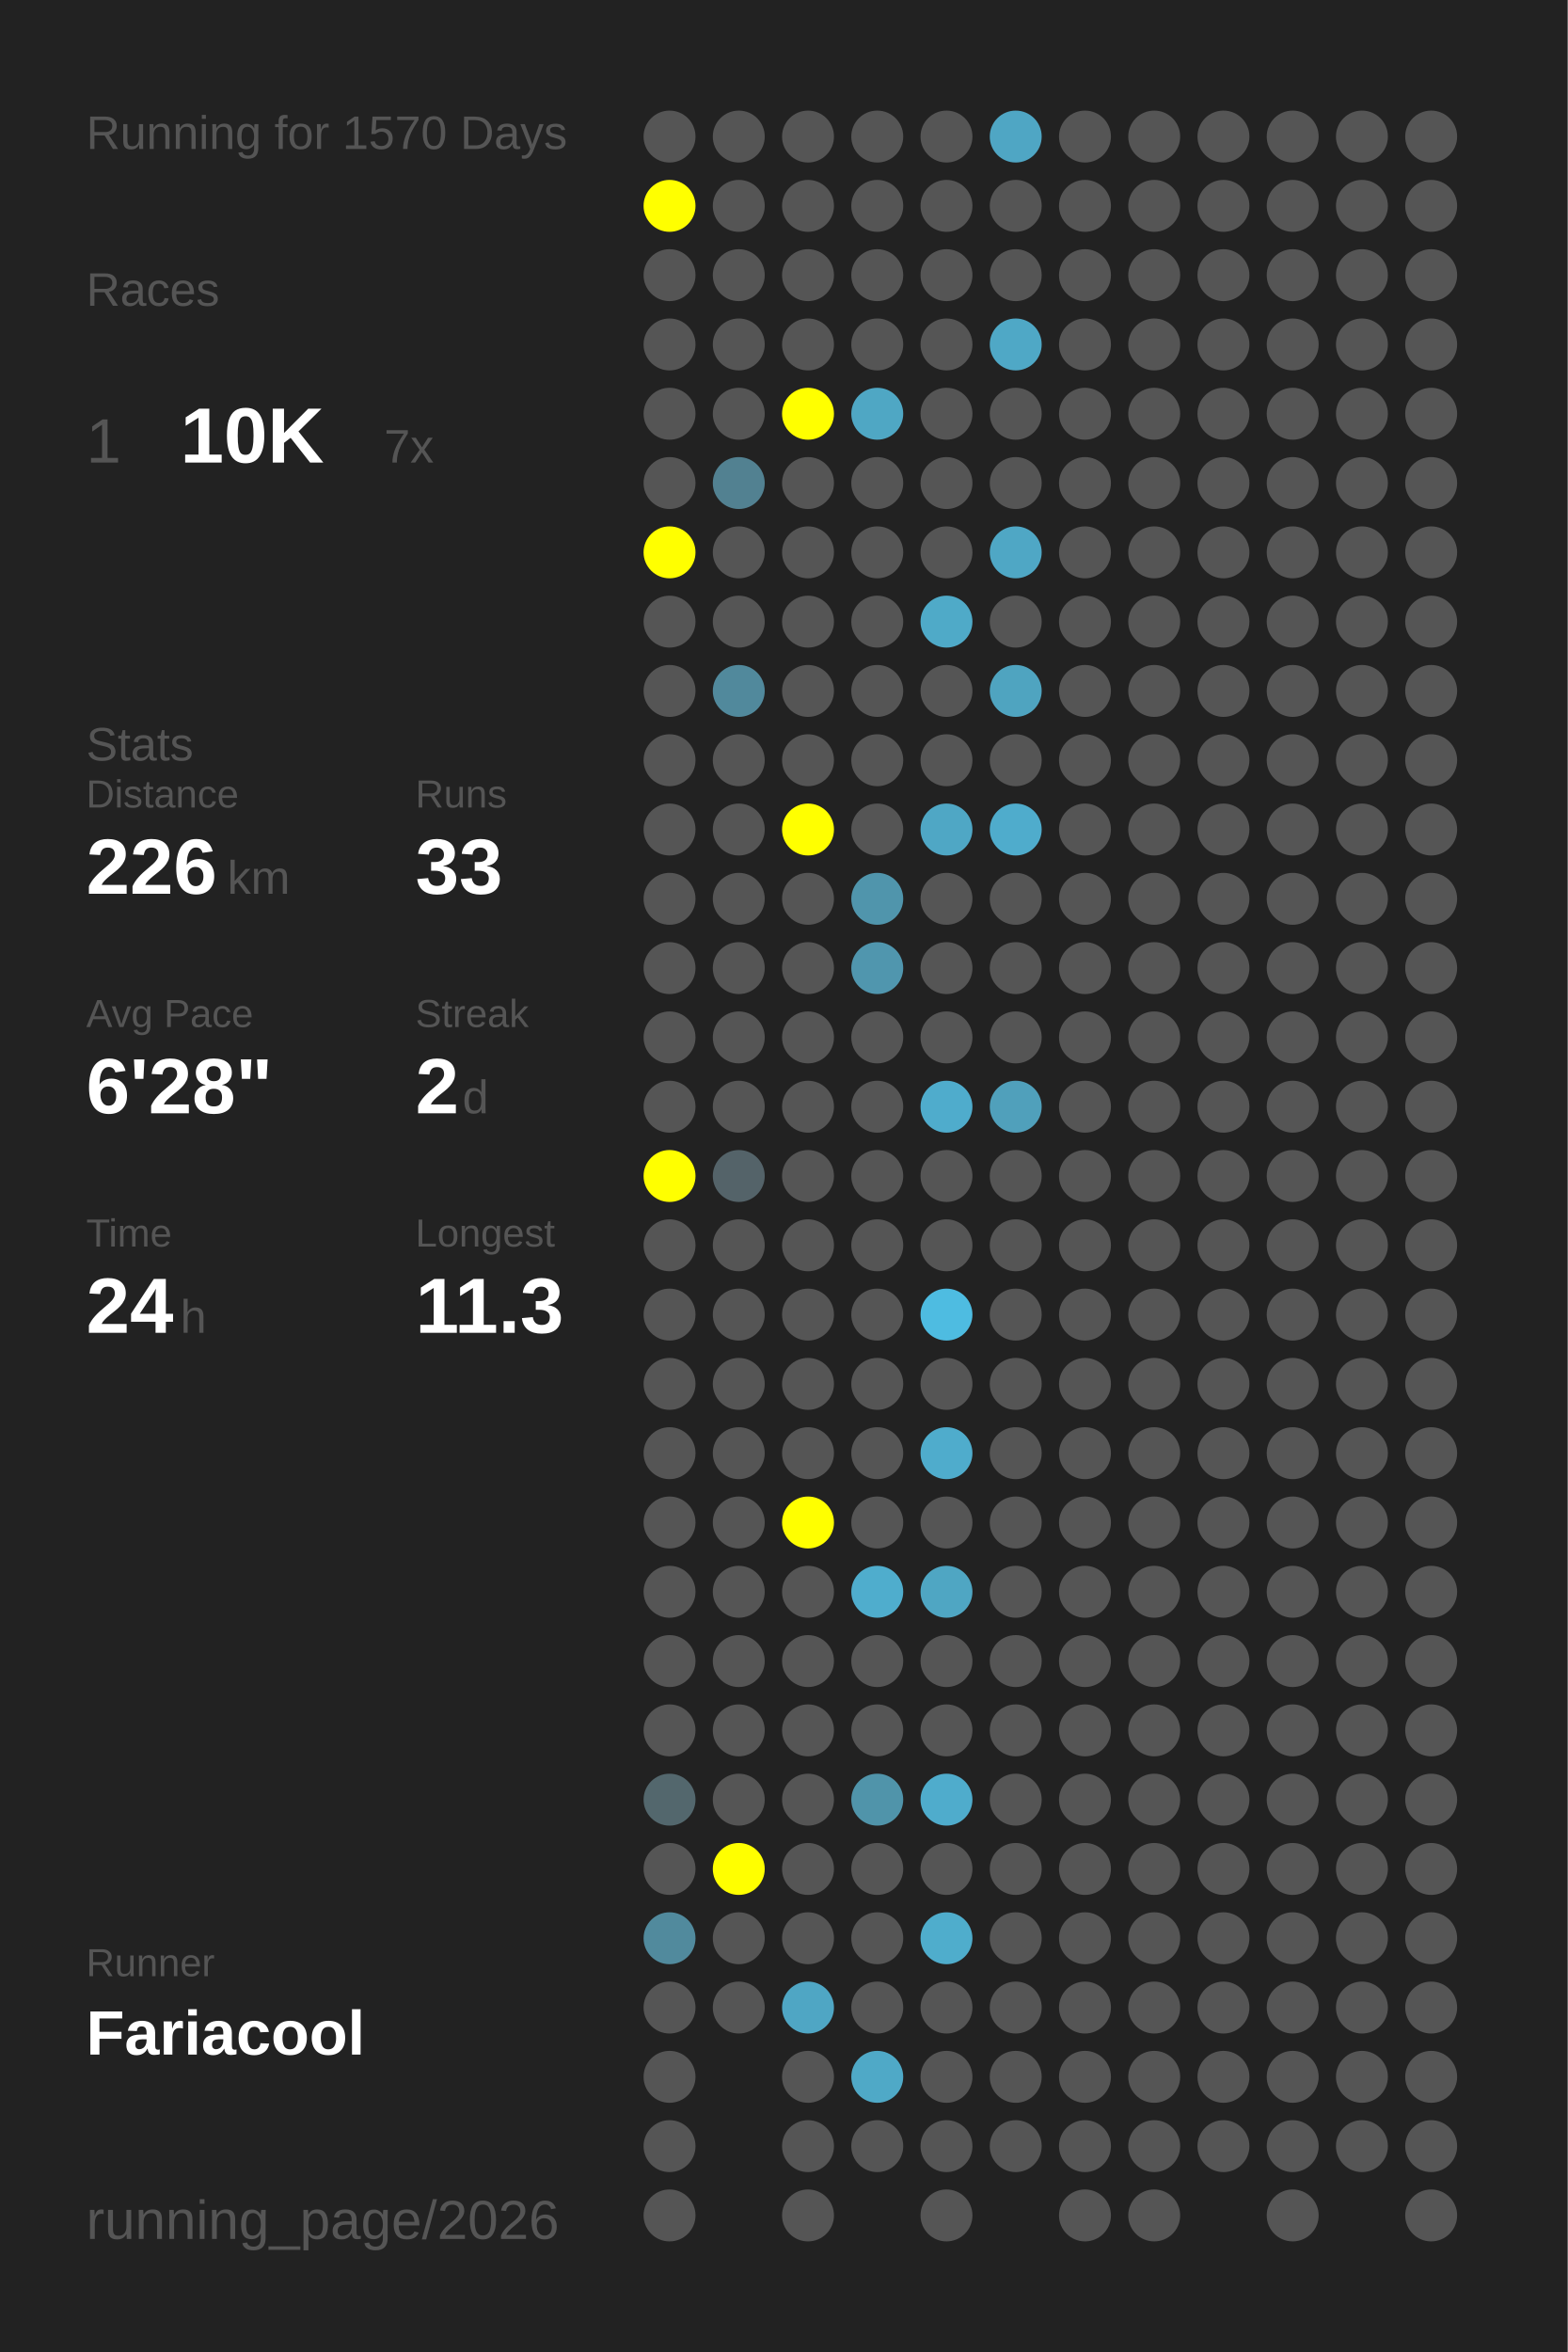
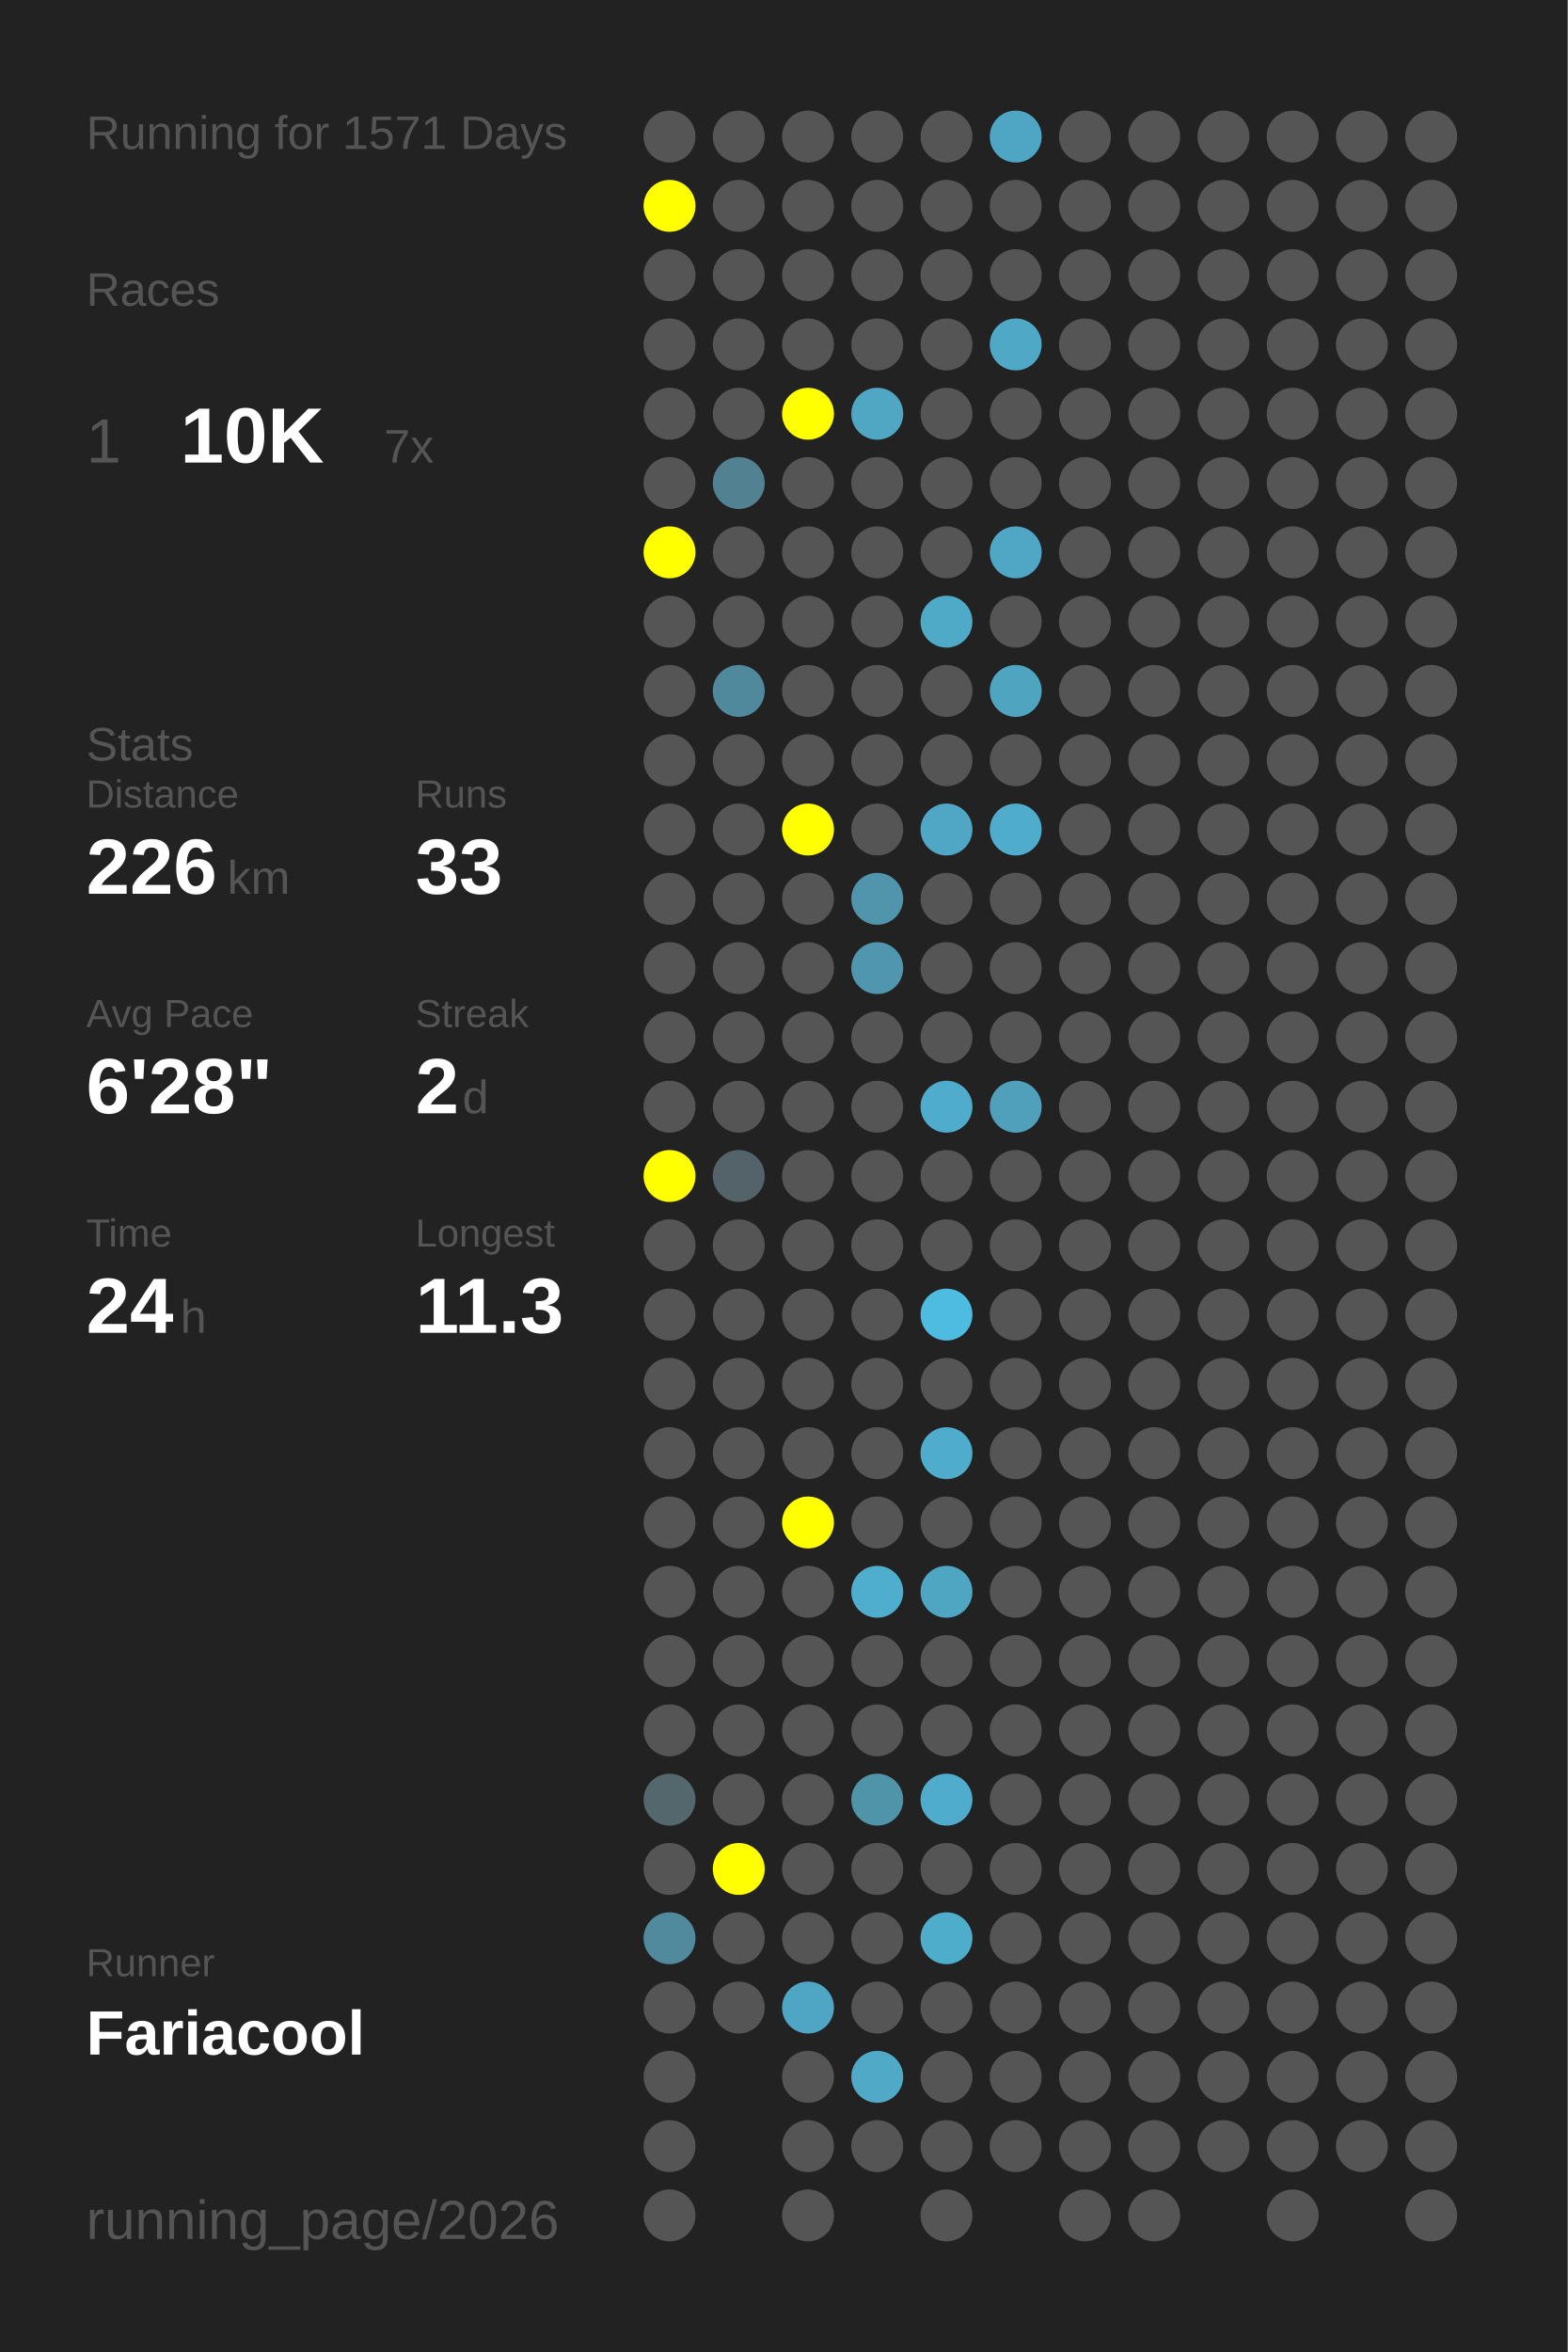
<svg xmlns="http://www.w3.org/2000/svg" baseProfile="full" height="300mm" version="1.1" viewBox="0,0,200,300" width="200mm">
  <defs />
  <rect fill="#222222" height="300" width="200" x="0" y="0" />
-   <text fill="#555555" style="font-size:6px; font-family:Arial;" x="11" y="19">Running for 1570 Days</text>
+   <text fill="#555555" style="font-size:6px; font-family:Arial;" x="11" y="19">Running for 1571 Days</text>
  <text fill="#555555" style="font-size:6px; font-family:Arial;" x="11" y="39">Races</text>
  <text fill="#555555" style="font-size:8px; font-family:Arial;" x="11" y="59">1</text>
  <text fill="#FFFFFF" style="font-size:10px; font-family:Arial; font-weight:bold;" x="23" y="59">10K</text>
  <text fill="#555555" style="font-size:6px; font-family:Arial;" x="49" y="59">7x</text>
  <text fill="#555555" style="font-size:6px; font-family:Arial;" x="11" y="97">Stats</text>
  <text fill="#555555" style="font-size:5px; font-family:Arial;" x="11" y="103">Distance</text>
  <text fill="#FFFFFF" style="font-size:10px; font-family:Arial; font-weight:bold;" x="11" y="114">226</text>
  <text fill="#555555" style="font-size:6px; font-family:Arial;" x="29" y="114">km</text>
  <text fill="#555555" style="font-size:5px; font-family:Arial;" x="53" y="103">Runs</text>
  <text fill="#FFFFFF" style="font-size:10px; font-family:Arial; font-weight:bold;" x="53" y="114">33</text>
  <text fill="#555555" style="font-size:5px; font-family:Arial;" x="11" y="131">Avg Pace</text>
  <text fill="#FFFFFF" style="font-size:10px; font-family:Arial; font-weight:bold;" x="11" y="142">6'28"</text>
  <text fill="#555555" style="font-size:5px; font-family:Arial;" x="53" y="131">Streak</text>
  <text fill="#FFFFFF" style="font-size:10px; font-family:Arial; font-weight:bold;" x="53" y="142">2</text>
  <text fill="#555555" style="font-size:6px; font-family:Arial;" x="59" y="142">d</text>
  <text fill="#555555" style="font-size:5px; font-family:Arial;" x="11" y="159">Time</text>
  <text fill="#FFFFFF" style="font-size:10px; font-family:Arial; font-weight:bold;" x="11" y="170">24</text>
  <text fill="#555555" style="font-size:6px; font-family:Arial;" x="23" y="170">h</text>
  <text fill="#555555" style="font-size:5px; font-family:Arial;" x="53" y="159">Longest</text>
  <text fill="#FFFFFF" style="font-size:10px; font-family:Arial; font-weight:bold;" x="53" y="170">11.3</text>
  <text fill="#555555" style="font-size:5px; font-family:Arial;" x="11" y="252.065">Runner</text>
  <text fill="#FFFFFF" style="font-size:8px; font-family:Arial; font-weight:bold;" x="11" y="262.065">Fariacool</text>
  <text fill="#555555" style="font-size:7px; font-family:Arial;" x="11" y="285.581">running_page/2026</text>
  <circle cx="85.417" cy="17.419" fill="#555555" r="3.312" />
  <circle cx="85.417" cy="26.258" fill="#FFFF00" r="3.312" />
  <circle cx="85.417" cy="35.097" fill="#555555" r="3.312" />
  <circle cx="85.417" cy="43.935" fill="#555555" r="3.312" />
  <circle cx="85.417" cy="52.774" fill="#555555" r="3.312" />
  <circle cx="85.417" cy="61.613" fill="#555555" r="3.312" />
  <circle cx="85.417" cy="70.452" fill="#FFFF00" r="3.312" />
  <circle cx="85.417" cy="79.29" fill="#555555" r="3.312" />
  <circle cx="85.417" cy="88.129" fill="#555555" r="3.312" />
  <circle cx="85.417" cy="96.968" fill="#555555" r="3.312" />
  <circle cx="85.417" cy="105.806" fill="#555555" r="3.312" />
  <circle cx="85.417" cy="114.645" fill="#555555" r="3.312" />
  <circle cx="85.417" cy="123.484" fill="#555555" r="3.312" />
  <circle cx="85.417" cy="132.323" fill="#555555" r="3.312" />
  <circle cx="85.417" cy="141.161" fill="#555555" r="3.312" />
  <circle cx="85.417" cy="150" fill="#FFFF00" r="3.312" />
  <circle cx="85.417" cy="158.839" fill="#555555" r="3.312" />
  <circle cx="85.417" cy="167.677" fill="#555555" r="3.312" />
  <circle cx="85.417" cy="176.516" fill="#555555" r="3.312" />
  <circle cx="85.417" cy="185.355" fill="#555555" r="3.312" />
  <circle cx="85.417" cy="194.194" fill="#555555" r="3.312" />
  <circle cx="85.417" cy="203.032" fill="#555555" r="3.312" />
  <circle cx="85.417" cy="211.871" fill="#555555" r="3.312" />
  <circle cx="85.417" cy="220.71" fill="#555555" r="3.312" />
  <circle cx="85.417" cy="229.548" fill="#53676d" r="3.312" />
  <circle cx="85.417" cy="238.387" fill="#555555" r="3.312" />
  <circle cx="85.417" cy="247.226" fill="#518a9d" r="3.312" />
  <circle cx="85.417" cy="256.065" fill="#555555" r="3.312" />
  <circle cx="85.417" cy="264.903" fill="#555555" r="3.312" />
  <circle cx="85.417" cy="273.742" fill="#555555" r="3.312" />
  <circle cx="85.417" cy="282.581" fill="#555555" r="3.312" />
  <circle cx="94.25" cy="17.419" fill="#555555" r="3.312" />
  <circle cx="94.25" cy="26.258" fill="#555555" r="3.312" />
  <circle cx="94.25" cy="35.097" fill="#555555" r="3.312" />
  <circle cx="94.25" cy="43.935" fill="#555555" r="3.312" />
  <circle cx="94.25" cy="52.774" fill="#555555" r="3.312" />
  <circle cx="94.25" cy="61.613" fill="#528191" r="3.312" />
  <circle cx="94.25" cy="70.452" fill="#555555" r="3.312" />
  <circle cx="94.25" cy="79.29" fill="#555555" r="3.312" />
  <circle cx="94.25" cy="88.129" fill="#51899c" r="3.312" />
  <circle cx="94.25" cy="96.968" fill="#555555" r="3.312" />
  <circle cx="94.25" cy="105.806" fill="#555555" r="3.312" />
  <circle cx="94.25" cy="114.645" fill="#555555" r="3.312" />
  <circle cx="94.25" cy="123.484" fill="#555555" r="3.312" />
  <circle cx="94.25" cy="132.323" fill="#555555" r="3.312" />
  <circle cx="94.25" cy="141.161" fill="#555555" r="3.312" />
  <circle cx="94.25" cy="150" fill="#546369" r="3.312" />
  <circle cx="94.25" cy="158.839" fill="#555555" r="3.312" />
  <circle cx="94.25" cy="167.677" fill="#555555" r="3.312" />
  <circle cx="94.25" cy="176.516" fill="#555555" r="3.312" />
  <circle cx="94.25" cy="185.355" fill="#555555" r="3.312" />
  <circle cx="94.25" cy="194.194" fill="#555555" r="3.312" />
  <circle cx="94.25" cy="203.032" fill="#555555" r="3.312" />
  <circle cx="94.25" cy="211.871" fill="#555555" r="3.312" />
  <circle cx="94.25" cy="220.71" fill="#555555" r="3.312" />
  <circle cx="94.25" cy="229.548" fill="#555555" r="3.312" />
  <circle cx="94.25" cy="238.387" fill="#FFFF00" r="3.312" />
  <circle cx="94.25" cy="247.226" fill="#555555" r="3.312" />
  <circle cx="94.25" cy="256.065" fill="#555555" r="3.312" />
  <circle cx="103.083" cy="17.419" fill="#555555" r="3.312" />
  <circle cx="103.083" cy="26.258" fill="#555555" r="3.312" />
  <circle cx="103.083" cy="35.097" fill="#555555" r="3.312" />
  <circle cx="103.083" cy="43.935" fill="#555555" r="3.312" />
  <circle cx="103.083" cy="52.774" fill="#FFFF00" r="3.312" />
  <circle cx="103.083" cy="61.613" fill="#555555" r="3.312" />
  <circle cx="103.083" cy="70.452" fill="#555555" r="3.312" />
  <circle cx="103.083" cy="79.29" fill="#555555" r="3.312" />
  <circle cx="103.083" cy="88.129" fill="#555555" r="3.312" />
  <circle cx="103.083" cy="96.968" fill="#555555" r="3.312" />
  <circle cx="103.083" cy="105.806" fill="#FFFF00" r="3.312" />
  <circle cx="103.083" cy="114.645" fill="#555555" r="3.312" />
  <circle cx="103.083" cy="123.484" fill="#555555" r="3.312" />
  <circle cx="103.083" cy="132.323" fill="#555555" r="3.312" />
  <circle cx="103.083" cy="141.161" fill="#555555" r="3.312" />
  <circle cx="103.083" cy="150" fill="#555555" r="3.312" />
  <circle cx="103.083" cy="158.839" fill="#555555" r="3.312" />
  <circle cx="103.083" cy="167.677" fill="#555555" r="3.312" />
  <circle cx="103.083" cy="176.516" fill="#555555" r="3.312" />
  <circle cx="103.083" cy="185.355" fill="#555555" r="3.312" />
  <circle cx="103.083" cy="194.194" fill="#FFFF00" r="3.312" />
  <circle cx="103.083" cy="203.032" fill="#555555" r="3.312" />
  <circle cx="103.083" cy="211.871" fill="#555555" r="3.312" />
  <circle cx="103.083" cy="220.71" fill="#555555" r="3.312" />
  <circle cx="103.083" cy="229.548" fill="#555555" r="3.312" />
  <circle cx="103.083" cy="238.387" fill="#555555" r="3.312" />
  <circle cx="103.083" cy="247.226" fill="#555555" r="3.312" />
  <circle cx="103.083" cy="256.065" fill="#4fa6c4" r="3.312" />
  <circle cx="103.083" cy="264.903" fill="#555555" r="3.312" />
  <circle cx="103.083" cy="273.742" fill="#555555" r="3.312" />
  <circle cx="103.083" cy="282.581" fill="#555555" r="3.312" />
  <circle cx="111.917" cy="17.419" fill="#555555" r="3.312" />
  <circle cx="111.917" cy="26.258" fill="#555555" r="3.312" />
  <circle cx="111.917" cy="35.097" fill="#555555" r="3.312" />
  <circle cx="111.917" cy="43.935" fill="#555555" r="3.312" />
  <circle cx="111.917" cy="52.774" fill="#4fa7c4" r="3.312" />
  <circle cx="111.917" cy="61.613" fill="#555555" r="3.312" />
  <circle cx="111.917" cy="70.452" fill="#555555" r="3.312" />
  <circle cx="111.917" cy="79.29" fill="#555555" r="3.312" />
  <circle cx="111.917" cy="88.129" fill="#555555" r="3.312" />
  <circle cx="111.917" cy="96.968" fill="#555555" r="3.312" />
  <circle cx="111.917" cy="105.806" fill="#555555" r="3.312" />
  <circle cx="111.917" cy="114.645" fill="#5095ac" r="3.312" />
  <circle cx="111.917" cy="123.484" fill="#5096ae" r="3.312" />
  <circle cx="111.917" cy="132.323" fill="#555555" r="3.312" />
  <circle cx="111.917" cy="141.161" fill="#555555" r="3.312" />
  <circle cx="111.917" cy="150" fill="#555555" r="3.312" />
  <circle cx="111.917" cy="158.839" fill="#555555" r="3.312" />
  <circle cx="111.917" cy="167.677" fill="#555555" r="3.312" />
  <circle cx="111.917" cy="176.516" fill="#555555" r="3.312" />
  <circle cx="111.917" cy="185.355" fill="#555555" r="3.312" />
  <circle cx="111.917" cy="194.194" fill="#555555" r="3.312" />
  <circle cx="111.917" cy="203.032" fill="#4fadcd" r="3.312" />
  <circle cx="111.917" cy="211.871" fill="#555555" r="3.312" />
  <circle cx="111.917" cy="220.71" fill="#555555" r="3.312" />
  <circle cx="111.917" cy="229.548" fill="#5094aa" r="3.312" />
  <circle cx="111.917" cy="238.387" fill="#555555" r="3.312" />
  <circle cx="111.917" cy="247.226" fill="#555555" r="3.312" />
  <circle cx="111.917" cy="256.065" fill="#555555" r="3.312" />
  <circle cx="111.917" cy="264.903" fill="#4fa9c7" r="3.312" />
  <circle cx="111.917" cy="273.742" fill="#555555" r="3.312" />
  <circle cx="120.75" cy="17.419" fill="#555555" r="3.312" />
  <circle cx="120.75" cy="26.258" fill="#555555" r="3.312" />
  <circle cx="120.75" cy="35.097" fill="#555555" r="3.312" />
  <circle cx="120.75" cy="43.935" fill="#555555" r="3.312" />
  <circle cx="120.75" cy="52.774" fill="#555555" r="3.312" />
  <circle cx="120.75" cy="61.613" fill="#555555" r="3.312" />
  <circle cx="120.75" cy="70.452" fill="#555555" r="3.312" />
  <circle cx="120.75" cy="79.29" fill="#4faac8" r="3.312" />
  <circle cx="120.75" cy="88.129" fill="#555555" r="3.312" />
  <circle cx="120.75" cy="96.968" fill="#555555" r="3.312" />
  <circle cx="120.75" cy="105.806" fill="#4fa7c5" r="3.312" />
  <circle cx="120.75" cy="114.645" fill="#555555" r="3.312" />
  <circle cx="120.75" cy="123.484" fill="#555555" r="3.312" />
  <circle cx="120.75" cy="132.323" fill="#555555" r="3.312" />
  <circle cx="120.75" cy="141.161" fill="#4faccc" r="3.312" />
  <circle cx="120.75" cy="150" fill="#555555" r="3.312" />
  <circle cx="120.75" cy="158.839" fill="#555555" r="3.312" />
  <circle cx="120.75" cy="167.677" fill="#4ebce1" r="3.312" />
  <circle cx="120.75" cy="176.516" fill="#555555" r="3.312" />
  <circle cx="120.75" cy="185.355" fill="#4faccc" r="3.312" />
  <circle cx="120.75" cy="194.194" fill="#555555" r="3.312" />
  <circle cx="120.75" cy="203.032" fill="#4fa6c3" r="3.312" />
  <circle cx="120.75" cy="211.871" fill="#555555" r="3.312" />
  <circle cx="120.75" cy="220.71" fill="#555555" r="3.312" />
  <circle cx="120.75" cy="229.548" fill="#4faccc" r="3.312" />
  <circle cx="120.75" cy="238.387" fill="#555555" r="3.312" />
  <circle cx="120.75" cy="247.226" fill="#4fadcc" r="3.312" />
  <circle cx="120.75" cy="256.065" fill="#555555" r="3.312" />
  <circle cx="120.75" cy="264.903" fill="#555555" r="3.312" />
  <circle cx="120.75" cy="273.742" fill="#555555" r="3.312" />
  <circle cx="120.75" cy="282.581" fill="#555555" r="3.312" />
  <circle cx="129.583" cy="17.419" fill="#4fa6c4" r="3.312" />
  <circle cx="129.583" cy="26.258" fill="#555555" r="3.312" />
  <circle cx="129.583" cy="35.097" fill="#555555" r="3.312" />
  <circle cx="129.583" cy="43.935" fill="#4fa8c6" r="3.312" />
  <circle cx="129.583" cy="52.774" fill="#555555" r="3.312" />
  <circle cx="129.583" cy="61.613" fill="#555555" r="3.312" />
  <circle cx="129.583" cy="70.452" fill="#4fa7c5" r="3.312" />
  <circle cx="129.583" cy="79.29" fill="#555555" r="3.312" />
  <circle cx="129.583" cy="88.129" fill="#4fa4c0" r="3.312" />
  <circle cx="129.583" cy="96.968" fill="#555555" r="3.312" />
  <circle cx="129.583" cy="105.806" fill="#4faccc" r="3.312" />
  <circle cx="129.583" cy="114.645" fill="#555555" r="3.312" />
  <circle cx="129.583" cy="123.484" fill="#555555" r="3.312" />
  <circle cx="129.583" cy="132.323" fill="#555555" r="3.312" />
  <circle cx="129.583" cy="141.161" fill="#50a0bb" r="3.312" />
  <circle cx="129.583" cy="150" fill="#555555" r="3.312" />
  <circle cx="129.583" cy="158.839" fill="#555555" r="3.312" />
  <circle cx="129.583" cy="167.677" fill="#555555" r="3.312" />
  <circle cx="129.583" cy="176.516" fill="#555555" r="3.312" />
  <circle cx="129.583" cy="185.355" fill="#555555" r="3.312" />
  <circle cx="129.583" cy="194.194" fill="#555555" r="3.312" />
  <circle cx="129.583" cy="203.032" fill="#555555" r="3.312" />
  <circle cx="129.583" cy="211.871" fill="#555555" r="3.312" />
  <circle cx="129.583" cy="220.71" fill="#555555" r="3.312" />
  <circle cx="129.583" cy="229.548" fill="#555555" r="3.312" />
  <circle cx="129.583" cy="238.387" fill="#555555" r="3.312" />
  <circle cx="129.583" cy="247.226" fill="#555555" r="3.312" />
  <circle cx="129.583" cy="256.065" fill="#555555" r="3.312" />
  <circle cx="129.583" cy="264.903" fill="#555555" r="3.312" />
  <circle cx="129.583" cy="273.742" fill="#555555" r="3.312" />
  <circle cx="138.417" cy="17.419" fill="#555555" r="3.312" />
  <circle cx="138.417" cy="26.258" fill="#555555" r="3.312" />
  <circle cx="138.417" cy="35.097" fill="#555555" r="3.312" />
  <circle cx="138.417" cy="43.935" fill="#555555" r="3.312" />
  <circle cx="138.417" cy="52.774" fill="#555555" r="3.312" />
  <circle cx="138.417" cy="61.613" fill="#555555" r="3.312" />
  <circle cx="138.417" cy="70.452" fill="#555555" r="3.312" />
  <circle cx="138.417" cy="79.29" fill="#555555" r="3.312" />
  <circle cx="138.417" cy="88.129" fill="#555555" r="3.312" />
  <circle cx="138.417" cy="96.968" fill="#555555" r="3.312" />
  <circle cx="138.417" cy="105.806" fill="#555555" r="3.312" />
  <circle cx="138.417" cy="114.645" fill="#555555" r="3.312" />
  <circle cx="138.417" cy="123.484" fill="#555555" r="3.312" />
  <circle cx="138.417" cy="132.323" fill="#555555" r="3.312" />
  <circle cx="138.417" cy="141.161" fill="#555555" r="3.312" />
  <circle cx="138.417" cy="150" fill="#555555" r="3.312" />
  <circle cx="138.417" cy="158.839" fill="#555555" r="3.312" />
  <circle cx="138.417" cy="167.677" fill="#555555" r="3.312" />
  <circle cx="138.417" cy="176.516" fill="#555555" r="3.312" />
  <circle cx="138.417" cy="185.355" fill="#555555" r="3.312" />
  <circle cx="138.417" cy="194.194" fill="#555555" r="3.312" />
  <circle cx="138.417" cy="203.032" fill="#555555" r="3.312" />
  <circle cx="138.417" cy="211.871" fill="#555555" r="3.312" />
  <circle cx="138.417" cy="220.71" fill="#555555" r="3.312" />
  <circle cx="138.417" cy="229.548" fill="#555555" r="3.312" />
  <circle cx="138.417" cy="238.387" fill="#555555" r="3.312" />
  <circle cx="138.417" cy="247.226" fill="#555555" r="3.312" />
  <circle cx="138.417" cy="256.065" fill="#555555" r="3.312" />
  <circle cx="138.417" cy="264.903" fill="#555555" r="3.312" />
  <circle cx="138.417" cy="273.742" fill="#555555" r="3.312" />
  <circle cx="138.417" cy="282.581" fill="#555555" r="3.312" />
  <circle cx="147.25" cy="17.419" fill="#555555" r="3.312" />
  <circle cx="147.25" cy="26.258" fill="#555555" r="3.312" />
  <circle cx="147.25" cy="35.097" fill="#555555" r="3.312" />
  <circle cx="147.25" cy="43.935" fill="#555555" r="3.312" />
  <circle cx="147.25" cy="52.774" fill="#555555" r="3.312" />
  <circle cx="147.25" cy="61.613" fill="#555555" r="3.312" />
  <circle cx="147.25" cy="70.452" fill="#555555" r="3.312" />
  <circle cx="147.25" cy="79.29" fill="#555555" r="3.312" />
  <circle cx="147.25" cy="88.129" fill="#555555" r="3.312" />
  <circle cx="147.25" cy="96.968" fill="#555555" r="3.312" />
  <circle cx="147.25" cy="105.806" fill="#555555" r="3.312" />
  <circle cx="147.25" cy="114.645" fill="#555555" r="3.312" />
  <circle cx="147.25" cy="123.484" fill="#555555" r="3.312" />
  <circle cx="147.25" cy="132.323" fill="#555555" r="3.312" />
  <circle cx="147.25" cy="141.161" fill="#555555" r="3.312" />
  <circle cx="147.25" cy="150" fill="#555555" r="3.312" />
  <circle cx="147.25" cy="158.839" fill="#555555" r="3.312" />
  <circle cx="147.25" cy="167.677" fill="#555555" r="3.312" />
  <circle cx="147.25" cy="176.516" fill="#555555" r="3.312" />
  <circle cx="147.25" cy="185.355" fill="#555555" r="3.312" />
  <circle cx="147.25" cy="194.194" fill="#555555" r="3.312" />
  <circle cx="147.25" cy="203.032" fill="#555555" r="3.312" />
  <circle cx="147.25" cy="211.871" fill="#555555" r="3.312" />
  <circle cx="147.25" cy="220.71" fill="#555555" r="3.312" />
  <circle cx="147.25" cy="229.548" fill="#555555" r="3.312" />
  <circle cx="147.25" cy="238.387" fill="#555555" r="3.312" />
  <circle cx="147.25" cy="247.226" fill="#555555" r="3.312" />
  <circle cx="147.25" cy="256.065" fill="#555555" r="3.312" />
  <circle cx="147.25" cy="264.903" fill="#555555" r="3.312" />
  <circle cx="147.25" cy="273.742" fill="#555555" r="3.312" />
  <circle cx="147.25" cy="282.581" fill="#555555" r="3.312" />
  <circle cx="156.083" cy="17.419" fill="#555555" r="3.312" />
  <circle cx="156.083" cy="26.258" fill="#555555" r="3.312" />
  <circle cx="156.083" cy="35.097" fill="#555555" r="3.312" />
  <circle cx="156.083" cy="43.935" fill="#555555" r="3.312" />
  <circle cx="156.083" cy="52.774" fill="#555555" r="3.312" />
  <circle cx="156.083" cy="61.613" fill="#555555" r="3.312" />
  <circle cx="156.083" cy="70.452" fill="#555555" r="3.312" />
  <circle cx="156.083" cy="79.29" fill="#555555" r="3.312" />
  <circle cx="156.083" cy="88.129" fill="#555555" r="3.312" />
  <circle cx="156.083" cy="96.968" fill="#555555" r="3.312" />
  <circle cx="156.083" cy="105.806" fill="#555555" r="3.312" />
  <circle cx="156.083" cy="114.645" fill="#555555" r="3.312" />
  <circle cx="156.083" cy="123.484" fill="#555555" r="3.312" />
  <circle cx="156.083" cy="132.323" fill="#555555" r="3.312" />
  <circle cx="156.083" cy="141.161" fill="#555555" r="3.312" />
  <circle cx="156.083" cy="150" fill="#555555" r="3.312" />
  <circle cx="156.083" cy="158.839" fill="#555555" r="3.312" />
  <circle cx="156.083" cy="167.677" fill="#555555" r="3.312" />
  <circle cx="156.083" cy="176.516" fill="#555555" r="3.312" />
  <circle cx="156.083" cy="185.355" fill="#555555" r="3.312" />
  <circle cx="156.083" cy="194.194" fill="#555555" r="3.312" />
  <circle cx="156.083" cy="203.032" fill="#555555" r="3.312" />
  <circle cx="156.083" cy="211.871" fill="#555555" r="3.312" />
  <circle cx="156.083" cy="220.71" fill="#555555" r="3.312" />
  <circle cx="156.083" cy="229.548" fill="#555555" r="3.312" />
  <circle cx="156.083" cy="238.387" fill="#555555" r="3.312" />
  <circle cx="156.083" cy="247.226" fill="#555555" r="3.312" />
  <circle cx="156.083" cy="256.065" fill="#555555" r="3.312" />
  <circle cx="156.083" cy="264.903" fill="#555555" r="3.312" />
  <circle cx="156.083" cy="273.742" fill="#555555" r="3.312" />
  <circle cx="164.917" cy="17.419" fill="#555555" r="3.312" />
  <circle cx="164.917" cy="26.258" fill="#555555" r="3.312" />
  <circle cx="164.917" cy="35.097" fill="#555555" r="3.312" />
  <circle cx="164.917" cy="43.935" fill="#555555" r="3.312" />
  <circle cx="164.917" cy="52.774" fill="#555555" r="3.312" />
  <circle cx="164.917" cy="61.613" fill="#555555" r="3.312" />
  <circle cx="164.917" cy="70.452" fill="#555555" r="3.312" />
  <circle cx="164.917" cy="79.29" fill="#555555" r="3.312" />
  <circle cx="164.917" cy="88.129" fill="#555555" r="3.312" />
  <circle cx="164.917" cy="96.968" fill="#555555" r="3.312" />
  <circle cx="164.917" cy="105.806" fill="#555555" r="3.312" />
  <circle cx="164.917" cy="114.645" fill="#555555" r="3.312" />
  <circle cx="164.917" cy="123.484" fill="#555555" r="3.312" />
  <circle cx="164.917" cy="132.323" fill="#555555" r="3.312" />
  <circle cx="164.917" cy="141.161" fill="#555555" r="3.312" />
  <circle cx="164.917" cy="150" fill="#555555" r="3.312" />
  <circle cx="164.917" cy="158.839" fill="#555555" r="3.312" />
  <circle cx="164.917" cy="167.677" fill="#555555" r="3.312" />
  <circle cx="164.917" cy="176.516" fill="#555555" r="3.312" />
  <circle cx="164.917" cy="185.355" fill="#555555" r="3.312" />
  <circle cx="164.917" cy="194.194" fill="#555555" r="3.312" />
  <circle cx="164.917" cy="203.032" fill="#555555" r="3.312" />
  <circle cx="164.917" cy="211.871" fill="#555555" r="3.312" />
  <circle cx="164.917" cy="220.71" fill="#555555" r="3.312" />
  <circle cx="164.917" cy="229.548" fill="#555555" r="3.312" />
  <circle cx="164.917" cy="238.387" fill="#555555" r="3.312" />
  <circle cx="164.917" cy="247.226" fill="#555555" r="3.312" />
  <circle cx="164.917" cy="256.065" fill="#555555" r="3.312" />
  <circle cx="164.917" cy="264.903" fill="#555555" r="3.312" />
  <circle cx="164.917" cy="273.742" fill="#555555" r="3.312" />
  <circle cx="164.917" cy="282.581" fill="#555555" r="3.312" />
  <circle cx="173.75" cy="17.419" fill="#555555" r="3.312" />
  <circle cx="173.75" cy="26.258" fill="#555555" r="3.312" />
  <circle cx="173.75" cy="35.097" fill="#555555" r="3.312" />
  <circle cx="173.75" cy="43.935" fill="#555555" r="3.312" />
  <circle cx="173.75" cy="52.774" fill="#555555" r="3.312" />
  <circle cx="173.75" cy="61.613" fill="#555555" r="3.312" />
  <circle cx="173.75" cy="70.452" fill="#555555" r="3.312" />
  <circle cx="173.75" cy="79.29" fill="#555555" r="3.312" />
  <circle cx="173.75" cy="88.129" fill="#555555" r="3.312" />
  <circle cx="173.75" cy="96.968" fill="#555555" r="3.312" />
  <circle cx="173.75" cy="105.806" fill="#555555" r="3.312" />
  <circle cx="173.75" cy="114.645" fill="#555555" r="3.312" />
  <circle cx="173.75" cy="123.484" fill="#555555" r="3.312" />
  <circle cx="173.75" cy="132.323" fill="#555555" r="3.312" />
  <circle cx="173.75" cy="141.161" fill="#555555" r="3.312" />
  <circle cx="173.75" cy="150" fill="#555555" r="3.312" />
  <circle cx="173.75" cy="158.839" fill="#555555" r="3.312" />
  <circle cx="173.75" cy="167.677" fill="#555555" r="3.312" />
  <circle cx="173.75" cy="176.516" fill="#555555" r="3.312" />
  <circle cx="173.75" cy="185.355" fill="#555555" r="3.312" />
  <circle cx="173.75" cy="194.194" fill="#555555" r="3.312" />
  <circle cx="173.75" cy="203.032" fill="#555555" r="3.312" />
  <circle cx="173.75" cy="211.871" fill="#555555" r="3.312" />
  <circle cx="173.75" cy="220.71" fill="#555555" r="3.312" />
  <circle cx="173.75" cy="229.548" fill="#555555" r="3.312" />
  <circle cx="173.75" cy="238.387" fill="#555555" r="3.312" />
  <circle cx="173.75" cy="247.226" fill="#555555" r="3.312" />
  <circle cx="173.75" cy="256.065" fill="#555555" r="3.312" />
  <circle cx="173.75" cy="264.903" fill="#555555" r="3.312" />
  <circle cx="173.75" cy="273.742" fill="#555555" r="3.312" />
  <circle cx="182.583" cy="17.419" fill="#555555" r="3.312" />
  <circle cx="182.583" cy="26.258" fill="#555555" r="3.312" />
  <circle cx="182.583" cy="35.097" fill="#555555" r="3.312" />
  <circle cx="182.583" cy="43.935" fill="#555555" r="3.312" />
  <circle cx="182.583" cy="52.774" fill="#555555" r="3.312" />
  <circle cx="182.583" cy="61.613" fill="#555555" r="3.312" />
  <circle cx="182.583" cy="70.452" fill="#555555" r="3.312" />
  <circle cx="182.583" cy="79.29" fill="#555555" r="3.312" />
  <circle cx="182.583" cy="88.129" fill="#555555" r="3.312" />
  <circle cx="182.583" cy="96.968" fill="#555555" r="3.312" />
  <circle cx="182.583" cy="105.806" fill="#555555" r="3.312" />
  <circle cx="182.583" cy="114.645" fill="#555555" r="3.312" />
  <circle cx="182.583" cy="123.484" fill="#555555" r="3.312" />
  <circle cx="182.583" cy="132.323" fill="#555555" r="3.312" />
  <circle cx="182.583" cy="141.161" fill="#555555" r="3.312" />
  <circle cx="182.583" cy="150" fill="#555555" r="3.312" />
  <circle cx="182.583" cy="158.839" fill="#555555" r="3.312" />
  <circle cx="182.583" cy="167.677" fill="#555555" r="3.312" />
  <circle cx="182.583" cy="176.516" fill="#555555" r="3.312" />
  <circle cx="182.583" cy="185.355" fill="#555555" r="3.312" />
  <circle cx="182.583" cy="194.194" fill="#555555" r="3.312" />
  <circle cx="182.583" cy="203.032" fill="#555555" r="3.312" />
  <circle cx="182.583" cy="211.871" fill="#555555" r="3.312" />
  <circle cx="182.583" cy="220.71" fill="#555555" r="3.312" />
  <circle cx="182.583" cy="229.548" fill="#555555" r="3.312" />
  <circle cx="182.583" cy="238.387" fill="#555555" r="3.312" />
  <circle cx="182.583" cy="247.226" fill="#555555" r="3.312" />
  <circle cx="182.583" cy="256.065" fill="#555555" r="3.312" />
  <circle cx="182.583" cy="264.903" fill="#555555" r="3.312" />
  <circle cx="182.583" cy="273.742" fill="#555555" r="3.312" />
  <circle cx="182.583" cy="282.581" fill="#555555" r="3.312" />
</svg>
